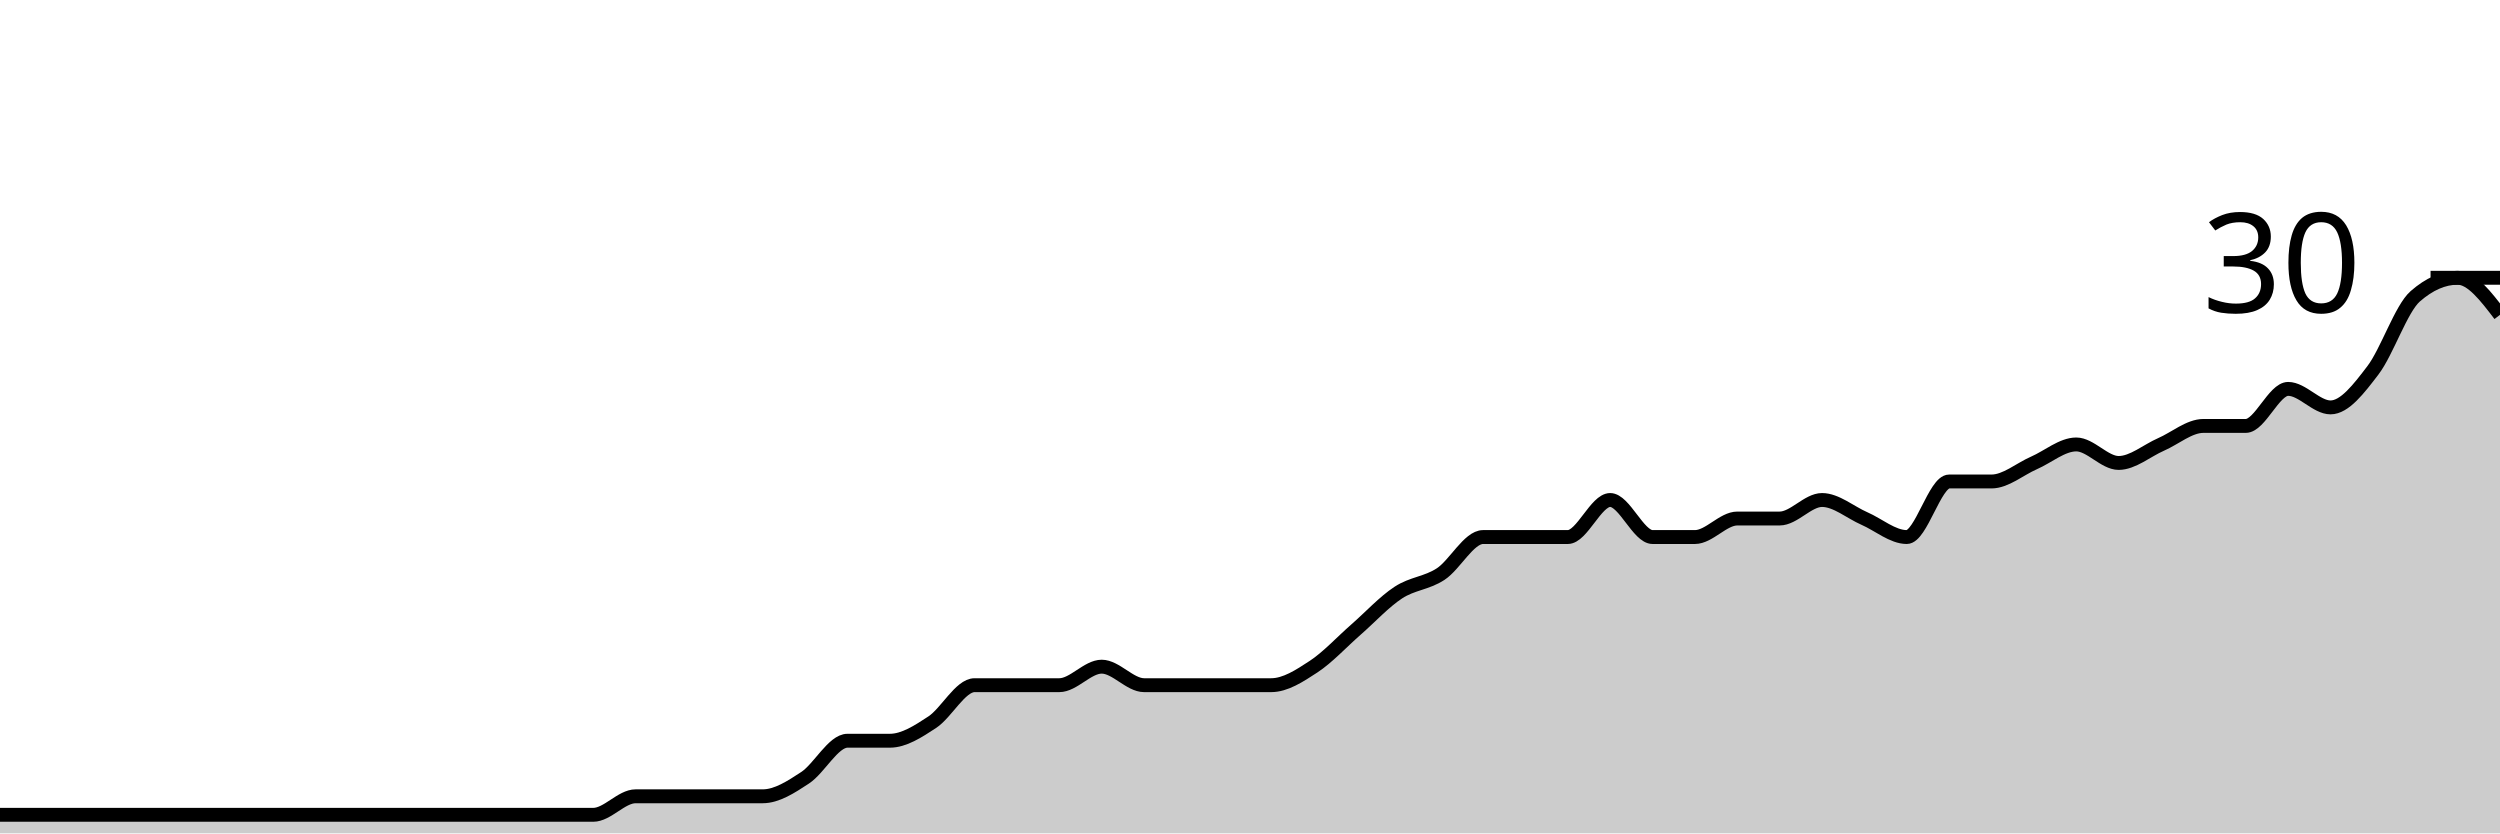
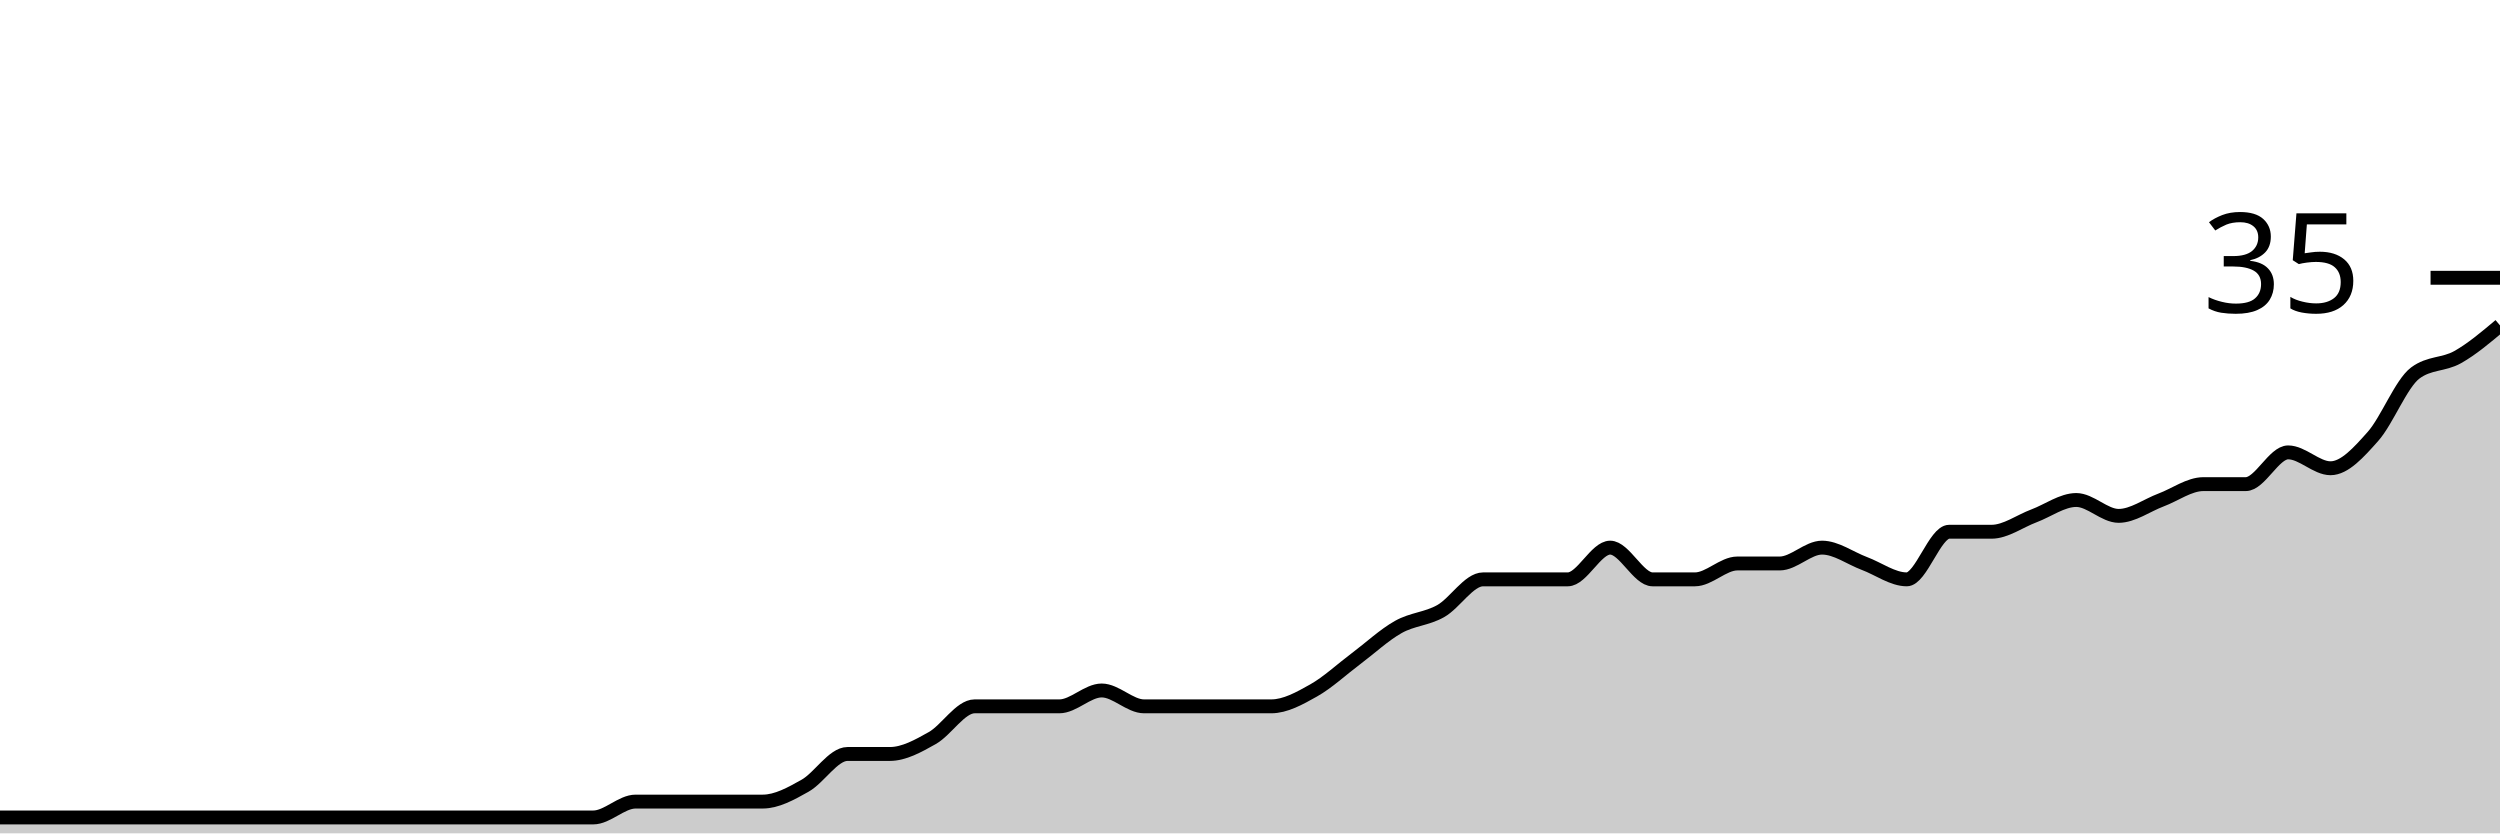
<svg xmlns="http://www.w3.org/2000/svg" viewBox="0 0 180 60">
  <g transform="translate(0,20)">
-     <path class="area" fill="rgba(0, 0, 0, 0.2)" d="M0,38.667C1.017,38.667,2.034,38.667,3.051,38.667C4.068,38.667,5.085,38.667,6.102,38.667C7.119,38.667,8.136,38.667,9.153,38.667C10.169,38.667,11.186,38.667,12.203,38.667C13.22,38.667,14.237,38.667,15.254,38.667C16.271,38.667,17.288,38.667,18.305,38.667C19.322,38.667,20.339,38.667,21.356,38.667C22.373,38.667,23.39,38.667,24.407,38.667C25.424,38.667,26.441,38.667,27.458,38.667C28.475,38.667,29.492,38.667,30.508,38.667C31.525,38.667,32.542,38.667,33.559,38.667C34.576,38.667,35.593,38.667,36.61,38.667C37.627,38.667,38.644,38.667,39.661,38.667C40.678,38.667,41.695,38.667,42.712,38.667C43.729,38.667,44.746,37.333,45.763,37.333C46.78,37.333,47.797,37.333,48.814,37.333C49.831,37.333,50.847,37.333,51.864,37.333C52.881,37.333,53.898,37.333,54.915,37.333C55.932,37.333,56.949,36.667,57.966,36C58.983,35.333,60,33.333,61.017,33.333C62.034,33.333,63.051,33.333,64.068,33.333C65.085,33.333,66.102,32.667,67.119,32C68.136,31.333,69.153,29.333,70.169,29.333C71.186,29.333,72.203,29.333,73.22,29.333C74.237,29.333,75.254,29.333,76.271,29.333C77.288,29.333,78.305,28,79.322,28C80.339,28,81.356,29.333,82.373,29.333C83.39,29.333,84.407,29.333,85.424,29.333C86.441,29.333,87.458,29.333,88.475,29.333C89.492,29.333,90.508,29.333,91.525,29.333C92.542,29.333,93.559,28.667,94.576,28C95.593,27.333,96.61,26.222,97.627,25.333C98.644,24.444,99.661,23.333,100.678,22.667C101.695,22,102.712,22,103.729,21.333C104.746,20.667,105.763,18.667,106.78,18.667C107.797,18.667,108.814,18.667,109.831,18.667C110.847,18.667,111.864,18.667,112.881,18.667C113.898,18.667,114.915,16,115.932,16C116.949,16,117.966,18.667,118.983,18.667C120,18.667,121.017,18.667,122.034,18.667C123.051,18.667,124.068,17.333,125.085,17.333C126.102,17.333,127.119,17.333,128.136,17.333C129.153,17.333,130.169,16,131.186,16C132.203,16,133.22,16.889,134.237,17.333C135.254,17.778,136.271,18.667,137.288,18.667C138.305,18.667,139.322,14.667,140.339,14.667C141.356,14.667,142.373,14.667,143.39,14.667C144.407,14.667,145.424,13.778,146.441,13.333C147.458,12.889,148.475,12,149.492,12C150.508,12,151.525,13.333,152.542,13.333C153.559,13.333,154.576,12.444,155.593,12C156.61,11.556,157.627,10.667,158.644,10.667C159.661,10.667,160.678,10.667,161.695,10.667C162.712,10.667,163.729,8,164.746,8C165.763,8,166.78,9.333,167.797,9.333C168.814,9.333,169.831,8,170.847,6.667C171.864,5.333,172.881,2.222,173.898,1.333C174.915,0.444,175.932,0,176.949,0C177.966,0,178.983,1.333,180,2.667L180,40C178.983,40,177.966,40,176.949,40C175.932,40,174.915,40,173.898,40C172.881,40,171.864,40,170.847,40C169.831,40,168.814,40,167.797,40C166.78,40,165.763,40,164.746,40C163.729,40,162.712,40,161.695,40C160.678,40,159.661,40,158.644,40C157.627,40,156.61,40,155.593,40C154.576,40,153.559,40,152.542,40C151.525,40,150.508,40,149.492,40C148.475,40,147.458,40,146.441,40C145.424,40,144.407,40,143.39,40C142.373,40,141.356,40,140.339,40C139.322,40,138.305,40,137.288,40C136.271,40,135.254,40,134.237,40C133.22,40,132.203,40,131.186,40C130.169,40,129.153,40,128.136,40C127.119,40,126.102,40,125.085,40C124.068,40,123.051,40,122.034,40C121.017,40,120,40,118.983,40C117.966,40,116.949,40,115.932,40C114.915,40,113.898,40,112.881,40C111.864,40,110.847,40,109.831,40C108.814,40,107.797,40,106.78,40C105.763,40,104.746,40,103.729,40C102.712,40,101.695,40,100.678,40C99.661,40,98.644,40,97.627,40C96.61,40,95.593,40,94.576,40C93.559,40,92.542,40,91.525,40C90.508,40,89.492,40,88.475,40C87.458,40,86.441,40,85.424,40C84.407,40,83.39,40,82.373,40C81.356,40,80.339,40,79.322,40C78.305,40,77.288,40,76.271,40C75.254,40,74.237,40,73.22,40C72.203,40,71.186,40,70.169,40C69.153,40,68.136,40,67.119,40C66.102,40,65.085,40,64.068,40C63.051,40,62.034,40,61.017,40C60,40,58.983,40,57.966,40C56.949,40,55.932,40,54.915,40C53.898,40,52.881,40,51.864,40C50.847,40,49.831,40,48.814,40C47.797,40,46.78,40,45.763,40C44.746,40,43.729,40,42.712,40C41.695,40,40.678,40,39.661,40C38.644,40,37.627,40,36.61,40C35.593,40,34.576,40,33.559,40C32.542,40,31.525,40,30.508,40C29.492,40,28.475,40,27.458,40C26.441,40,25.424,40,24.407,40C23.39,40,22.373,40,21.356,40C20.339,40,19.322,40,18.305,40C17.288,40,16.271,40,15.254,40C14.237,40,13.22,40,12.203,40C11.186,40,10.169,40,9.153,40C8.136,40,7.119,40,6.102,40C5.085,40,4.068,40,3.051,40C2.034,40,1.017,40,0,40Z" />
-     <path class="line" stroke="black" fill="none" d="M0,38.667C1.017,38.667,2.034,38.667,3.051,38.667C4.068,38.667,5.085,38.667,6.102,38.667C7.119,38.667,8.136,38.667,9.153,38.667C10.169,38.667,11.186,38.667,12.203,38.667C13.22,38.667,14.237,38.667,15.254,38.667C16.271,38.667,17.288,38.667,18.305,38.667C19.322,38.667,20.339,38.667,21.356,38.667C22.373,38.667,23.39,38.667,24.407,38.667C25.424,38.667,26.441,38.667,27.458,38.667C28.475,38.667,29.492,38.667,30.508,38.667C31.525,38.667,32.542,38.667,33.559,38.667C34.576,38.667,35.593,38.667,36.61,38.667C37.627,38.667,38.644,38.667,39.661,38.667C40.678,38.667,41.695,38.667,42.712,38.667C43.729,38.667,44.746,37.333,45.763,37.333C46.78,37.333,47.797,37.333,48.814,37.333C49.831,37.333,50.847,37.333,51.864,37.333C52.881,37.333,53.898,37.333,54.915,37.333C55.932,37.333,56.949,36.667,57.966,36C58.983,35.333,60,33.333,61.017,33.333C62.034,33.333,63.051,33.333,64.068,33.333C65.085,33.333,66.102,32.667,67.119,32C68.136,31.333,69.153,29.333,70.169,29.333C71.186,29.333,72.203,29.333,73.22,29.333C74.237,29.333,75.254,29.333,76.271,29.333C77.288,29.333,78.305,28,79.322,28C80.339,28,81.356,29.333,82.373,29.333C83.39,29.333,84.407,29.333,85.424,29.333C86.441,29.333,87.458,29.333,88.475,29.333C89.492,29.333,90.508,29.333,91.525,29.333C92.542,29.333,93.559,28.667,94.576,28C95.593,27.333,96.61,26.222,97.627,25.333C98.644,24.444,99.661,23.333,100.678,22.667C101.695,22,102.712,22,103.729,21.333C104.746,20.667,105.763,18.667,106.78,18.667C107.797,18.667,108.814,18.667,109.831,18.667C110.847,18.667,111.864,18.667,112.881,18.667C113.898,18.667,114.915,16,115.932,16C116.949,16,117.966,18.667,118.983,18.667C120,18.667,121.017,18.667,122.034,18.667C123.051,18.667,124.068,17.333,125.085,17.333C126.102,17.333,127.119,17.333,128.136,17.333C129.153,17.333,130.169,16,131.186,16C132.203,16,133.22,16.889,134.237,17.333C135.254,17.778,136.271,18.667,137.288,18.667C138.305,18.667,139.322,14.667,140.339,14.667C141.356,14.667,142.373,14.667,143.39,14.667C144.407,14.667,145.424,13.778,146.441,13.333C147.458,12.889,148.475,12,149.492,12C150.508,12,151.525,13.333,152.542,13.333C153.559,13.333,154.576,12.444,155.593,12C156.61,11.556,157.627,10.667,158.644,10.667C159.661,10.667,160.678,10.667,161.695,10.667C162.712,10.667,163.729,8,164.746,8C165.763,8,166.78,9.333,167.797,9.333C168.814,9.333,169.831,8,170.847,6.667C171.864,5.333,172.881,2.222,173.898,1.333C174.915,0.444,175.932,0,176.949,0C177.966,0,178.983,1.333,180,2.667" />
+     <path class="area" fill="rgba(0, 0, 0, 0.2)" d="M0,38.857C1.017,38.857,2.034,38.857,3.051,38.857C4.068,38.857,5.085,38.857,6.102,38.857C7.119,38.857,8.136,38.857,9.153,38.857C10.169,38.857,11.186,38.857,12.203,38.857C13.22,38.857,14.237,38.857,15.254,38.857C16.271,38.857,17.288,38.857,18.305,38.857C19.322,38.857,20.339,38.857,21.356,38.857C22.373,38.857,23.39,38.857,24.407,38.857C25.424,38.857,26.441,38.857,27.458,38.857C28.475,38.857,29.492,38.857,30.508,38.857C31.525,38.857,32.542,38.857,33.559,38.857C34.576,38.857,35.593,38.857,36.61,38.857C37.627,38.857,38.644,38.857,39.661,38.857C40.678,38.857,41.695,38.857,42.712,38.857C43.729,38.857,44.746,37.714,45.763,37.714C46.78,37.714,47.797,37.714,48.814,37.714C49.831,37.714,50.847,37.714,51.864,37.714C52.881,37.714,53.898,37.714,54.915,37.714C55.932,37.714,56.949,37.143,57.966,36.571C58.983,36,60,34.286,61.017,34.286C62.034,34.286,63.051,34.286,64.068,34.286C65.085,34.286,66.102,33.714,67.119,33.143C68.136,32.571,69.153,30.857,70.169,30.857C71.186,30.857,72.203,30.857,73.22,30.857C74.237,30.857,75.254,30.857,76.271,30.857C77.288,30.857,78.305,29.714,79.322,29.714C80.339,29.714,81.356,30.857,82.373,30.857C83.39,30.857,84.407,30.857,85.424,30.857C86.441,30.857,87.458,30.857,88.475,30.857C89.492,30.857,90.508,30.857,91.525,30.857C92.542,30.857,93.559,30.286,94.576,29.714C95.593,29.143,96.61,28.19,97.627,27.429C98.644,26.667,99.661,25.714,100.678,25.143C101.695,24.571,102.712,24.571,103.729,24C104.746,23.429,105.763,21.714,106.78,21.714C107.797,21.714,108.814,21.714,109.831,21.714C110.847,21.714,111.864,21.714,112.881,21.714C113.898,21.714,114.915,19.429,115.932,19.429C116.949,19.429,117.966,21.714,118.983,21.714C120,21.714,121.017,21.714,122.034,21.714C123.051,21.714,124.068,20.571,125.085,20.571C126.102,20.571,127.119,20.571,128.136,20.571C129.153,20.571,130.169,19.429,131.186,19.429C132.203,19.429,133.22,20.19,134.237,20.571C135.254,20.952,136.271,21.714,137.288,21.714C138.305,21.714,139.322,18.286,140.339,18.286C141.356,18.286,142.373,18.286,143.39,18.286C144.407,18.286,145.424,17.524,146.441,17.143C147.458,16.762,148.475,16,149.492,16C150.508,16,151.525,17.143,152.542,17.143C153.559,17.143,154.576,16.381,155.593,16C156.61,15.619,157.627,14.857,158.644,14.857C159.661,14.857,160.678,14.857,161.695,14.857C162.712,14.857,163.729,12.571,164.746,12.571C165.763,12.571,166.78,13.714,167.797,13.714C168.814,13.714,169.831,12.571,170.847,11.429C171.864,10.286,172.881,7.619,173.898,6.857C174.915,6.095,175.932,6.286,176.949,5.714C177.966,5.143,178.983,4.286,180,3.429L180,40C178.983,40,177.966,40,176.949,40C175.932,40,174.915,40,173.898,40C172.881,40,171.864,40,170.847,40C169.831,40,168.814,40,167.797,40C166.78,40,165.763,40,164.746,40C163.729,40,162.712,40,161.695,40C160.678,40,159.661,40,158.644,40C157.627,40,156.61,40,155.593,40C154.576,40,153.559,40,152.542,40C151.525,40,150.508,40,149.492,40C148.475,40,147.458,40,146.441,40C145.424,40,144.407,40,143.39,40C142.373,40,141.356,40,140.339,40C139.322,40,138.305,40,137.288,40C136.271,40,135.254,40,134.237,40C133.22,40,132.203,40,131.186,40C130.169,40,129.153,40,128.136,40C127.119,40,126.102,40,125.085,40C124.068,40,123.051,40,122.034,40C121.017,40,120,40,118.983,40C117.966,40,116.949,40,115.932,40C114.915,40,113.898,40,112.881,40C111.864,40,110.847,40,109.831,40C108.814,40,107.797,40,106.78,40C105.763,40,104.746,40,103.729,40C102.712,40,101.695,40,100.678,40C99.661,40,98.644,40,97.627,40C96.61,40,95.593,40,94.576,40C93.559,40,92.542,40,91.525,40C90.508,40,89.492,40,88.475,40C87.458,40,86.441,40,85.424,40C84.407,40,83.39,40,82.373,40C81.356,40,80.339,40,79.322,40C78.305,40,77.288,40,76.271,40C75.254,40,74.237,40,73.22,40C72.203,40,71.186,40,70.169,40C69.153,40,68.136,40,67.119,40C66.102,40,65.085,40,64.068,40C63.051,40,62.034,40,61.017,40C60,40,58.983,40,57.966,40C56.949,40,55.932,40,54.915,40C53.898,40,52.881,40,51.864,40C50.847,40,49.831,40,48.814,40C47.797,40,46.78,40,45.763,40C44.746,40,43.729,40,42.712,40C41.695,40,40.678,40,39.661,40C38.644,40,37.627,40,36.61,40C35.593,40,34.576,40,33.559,40C32.542,40,31.525,40,30.508,40C29.492,40,28.475,40,27.458,40C26.441,40,25.424,40,24.407,40C23.39,40,22.373,40,21.356,40C20.339,40,19.322,40,18.305,40C17.288,40,16.271,40,15.254,40C14.237,40,13.22,40,12.203,40C11.186,40,10.169,40,9.153,40C8.136,40,7.119,40,6.102,40C5.085,40,4.068,40,3.051,40C2.034,40,1.017,40,0,40Z" />
+     <path class="line" stroke="black" fill="none" d="M0,38.857C1.017,38.857,2.034,38.857,3.051,38.857C4.068,38.857,5.085,38.857,6.102,38.857C7.119,38.857,8.136,38.857,9.153,38.857C10.169,38.857,11.186,38.857,12.203,38.857C13.22,38.857,14.237,38.857,15.254,38.857C16.271,38.857,17.288,38.857,18.305,38.857C19.322,38.857,20.339,38.857,21.356,38.857C22.373,38.857,23.39,38.857,24.407,38.857C25.424,38.857,26.441,38.857,27.458,38.857C28.475,38.857,29.492,38.857,30.508,38.857C31.525,38.857,32.542,38.857,33.559,38.857C34.576,38.857,35.593,38.857,36.61,38.857C37.627,38.857,38.644,38.857,39.661,38.857C40.678,38.857,41.695,38.857,42.712,38.857C43.729,38.857,44.746,37.714,45.763,37.714C46.78,37.714,47.797,37.714,48.814,37.714C49.831,37.714,50.847,37.714,51.864,37.714C52.881,37.714,53.898,37.714,54.915,37.714C55.932,37.714,56.949,37.143,57.966,36.571C58.983,36,60,34.286,61.017,34.286C62.034,34.286,63.051,34.286,64.068,34.286C65.085,34.286,66.102,33.714,67.119,33.143C68.136,32.571,69.153,30.857,70.169,30.857C71.186,30.857,72.203,30.857,73.22,30.857C74.237,30.857,75.254,30.857,76.271,30.857C77.288,30.857,78.305,29.714,79.322,29.714C80.339,29.714,81.356,30.857,82.373,30.857C83.39,30.857,84.407,30.857,85.424,30.857C86.441,30.857,87.458,30.857,88.475,30.857C89.492,30.857,90.508,30.857,91.525,30.857C92.542,30.857,93.559,30.286,94.576,29.714C95.593,29.143,96.61,28.19,97.627,27.429C98.644,26.667,99.661,25.714,100.678,25.143C101.695,24.571,102.712,24.571,103.729,24C104.746,23.429,105.763,21.714,106.78,21.714C107.797,21.714,108.814,21.714,109.831,21.714C110.847,21.714,111.864,21.714,112.881,21.714C113.898,21.714,114.915,19.429,115.932,19.429C116.949,19.429,117.966,21.714,118.983,21.714C120,21.714,121.017,21.714,122.034,21.714C123.051,21.714,124.068,20.571,125.085,20.571C126.102,20.571,127.119,20.571,128.136,20.571C129.153,20.571,130.169,19.429,131.186,19.429C132.203,19.429,133.22,20.19,134.237,20.571C135.254,20.952,136.271,21.714,137.288,21.714C138.305,21.714,139.322,18.286,140.339,18.286C141.356,18.286,142.373,18.286,143.39,18.286C144.407,18.286,145.424,17.524,146.441,17.143C147.458,16.762,148.475,16,149.492,16C150.508,16,151.525,17.143,152.542,17.143C153.559,17.143,154.576,16.381,155.593,16C156.61,15.619,157.627,14.857,158.644,14.857C159.661,14.857,160.678,14.857,161.695,14.857C162.712,14.857,163.729,12.571,164.746,12.571C165.763,12.571,166.78,13.714,167.797,13.714C168.814,13.714,169.831,12.571,170.847,11.429C171.864,10.286,172.881,7.619,173.898,6.857C174.915,6.095,175.932,6.286,176.949,5.714C177.966,5.143,178.983,4.286,180,3.429" />
    <path class="axis-ceiling" stroke-width="1" stroke="black" fill="none" d="M175,0L180,0" />
-     <text class="axis-ceiling-label" font-family="sans-serif" text-anchor="end" font-size="10px" x="170" y="2.5">30</text>
+     <text class="axis-ceiling-label" font-family="sans-serif" text-anchor="end" font-size="10px" x="170" y="2.5">35</text>
  </g>
</svg>
